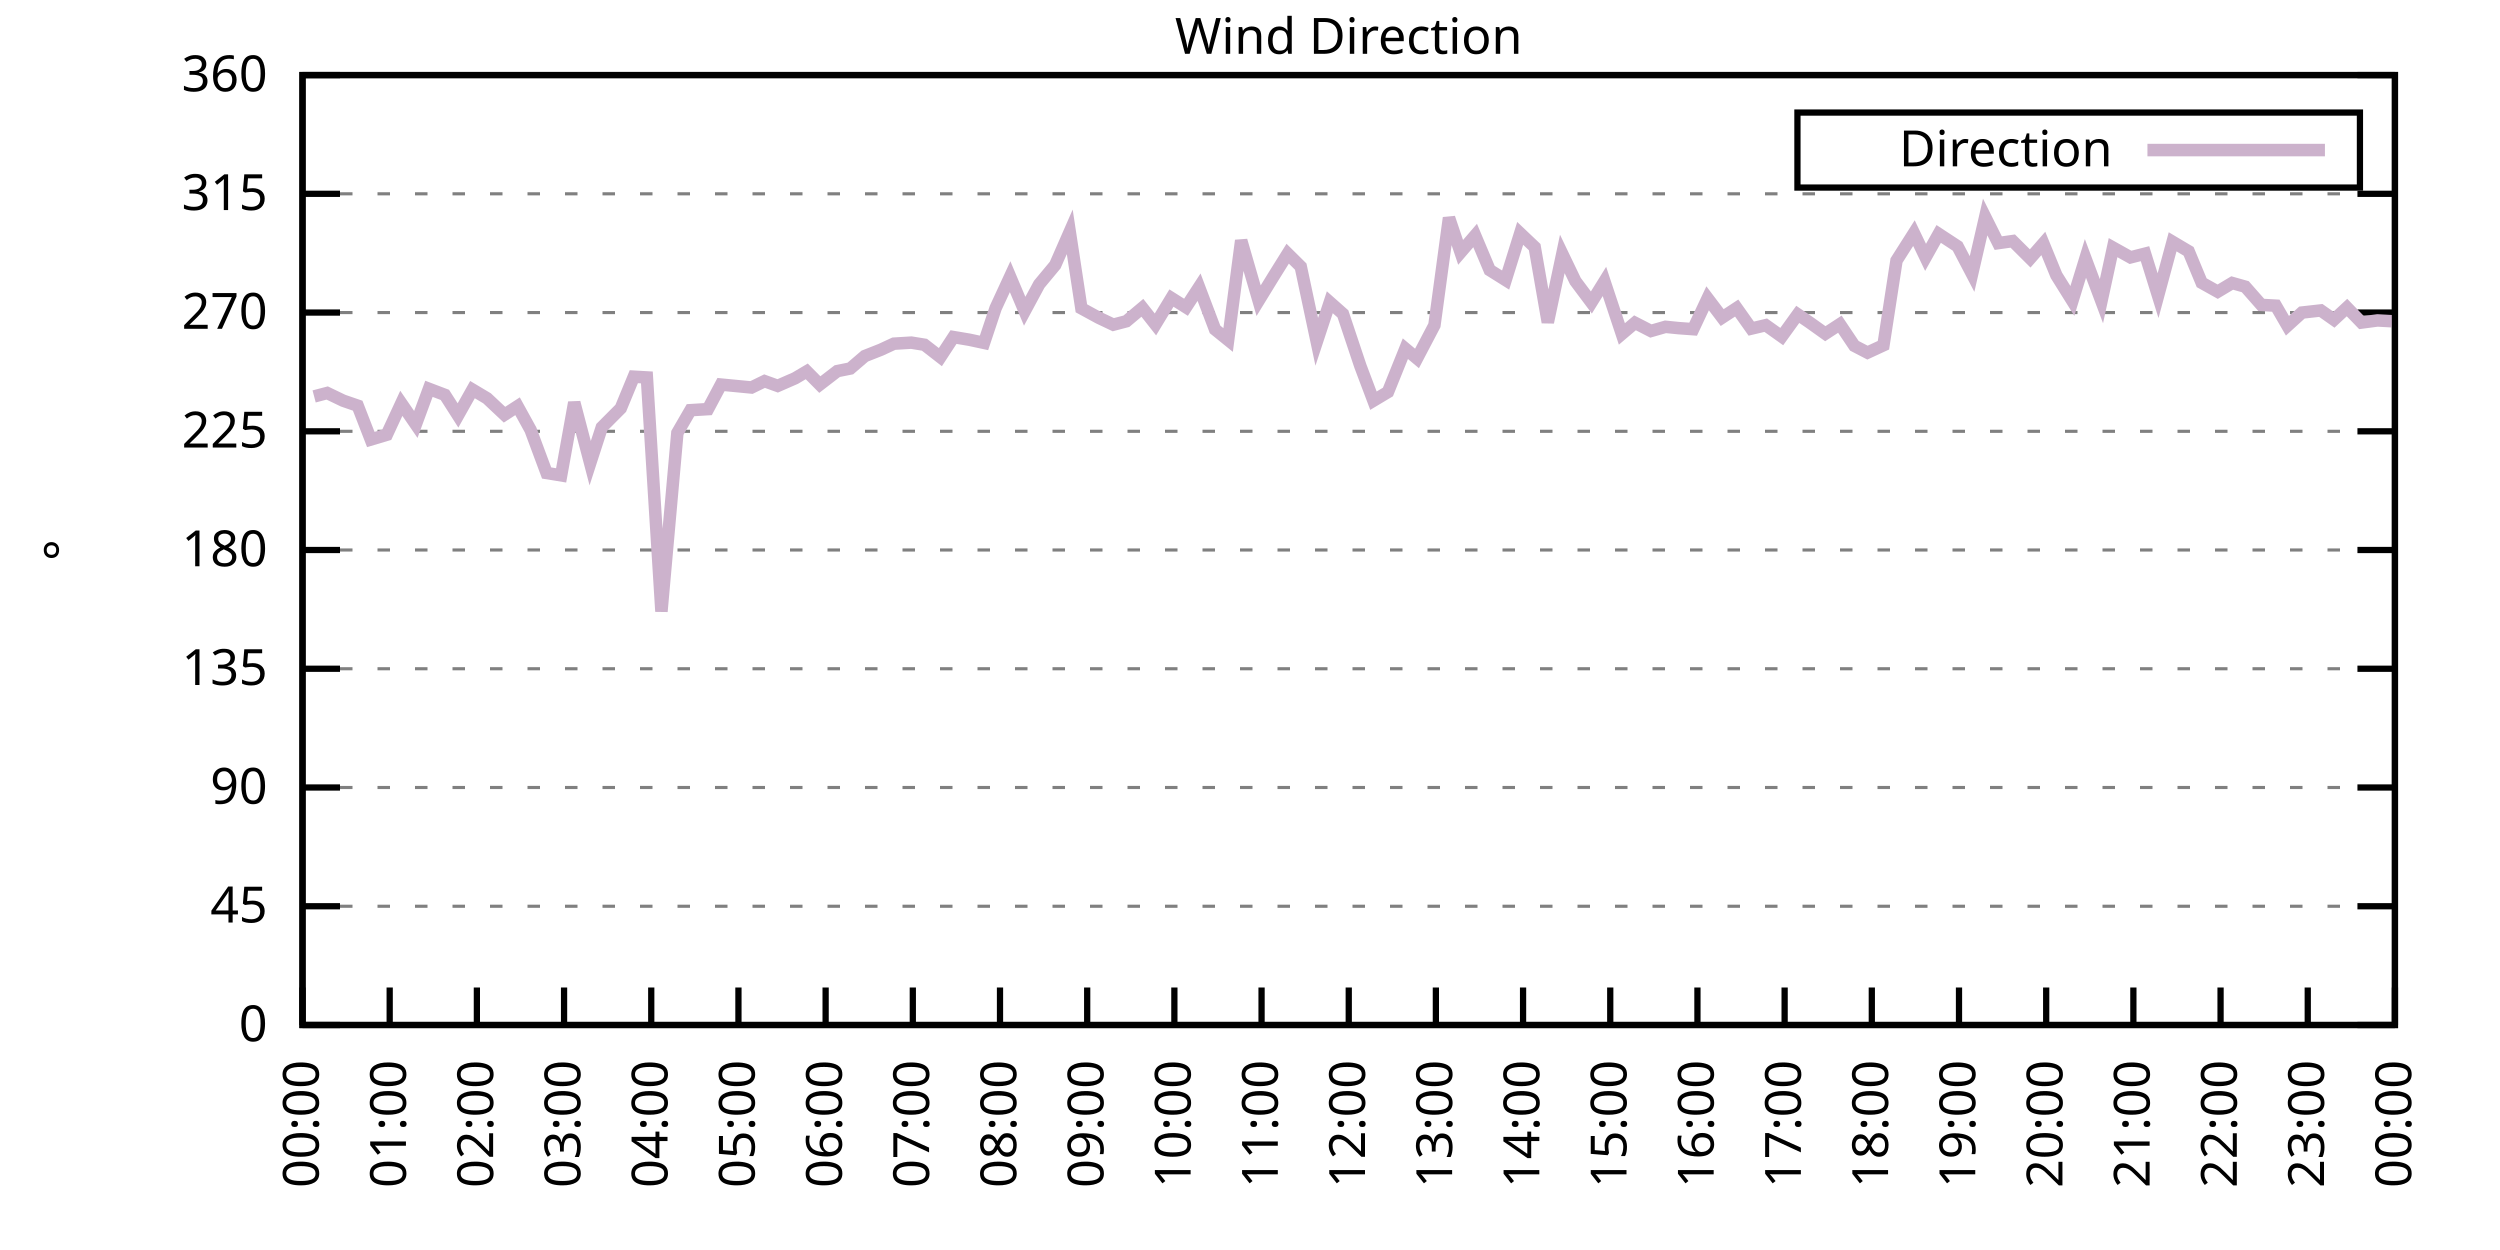
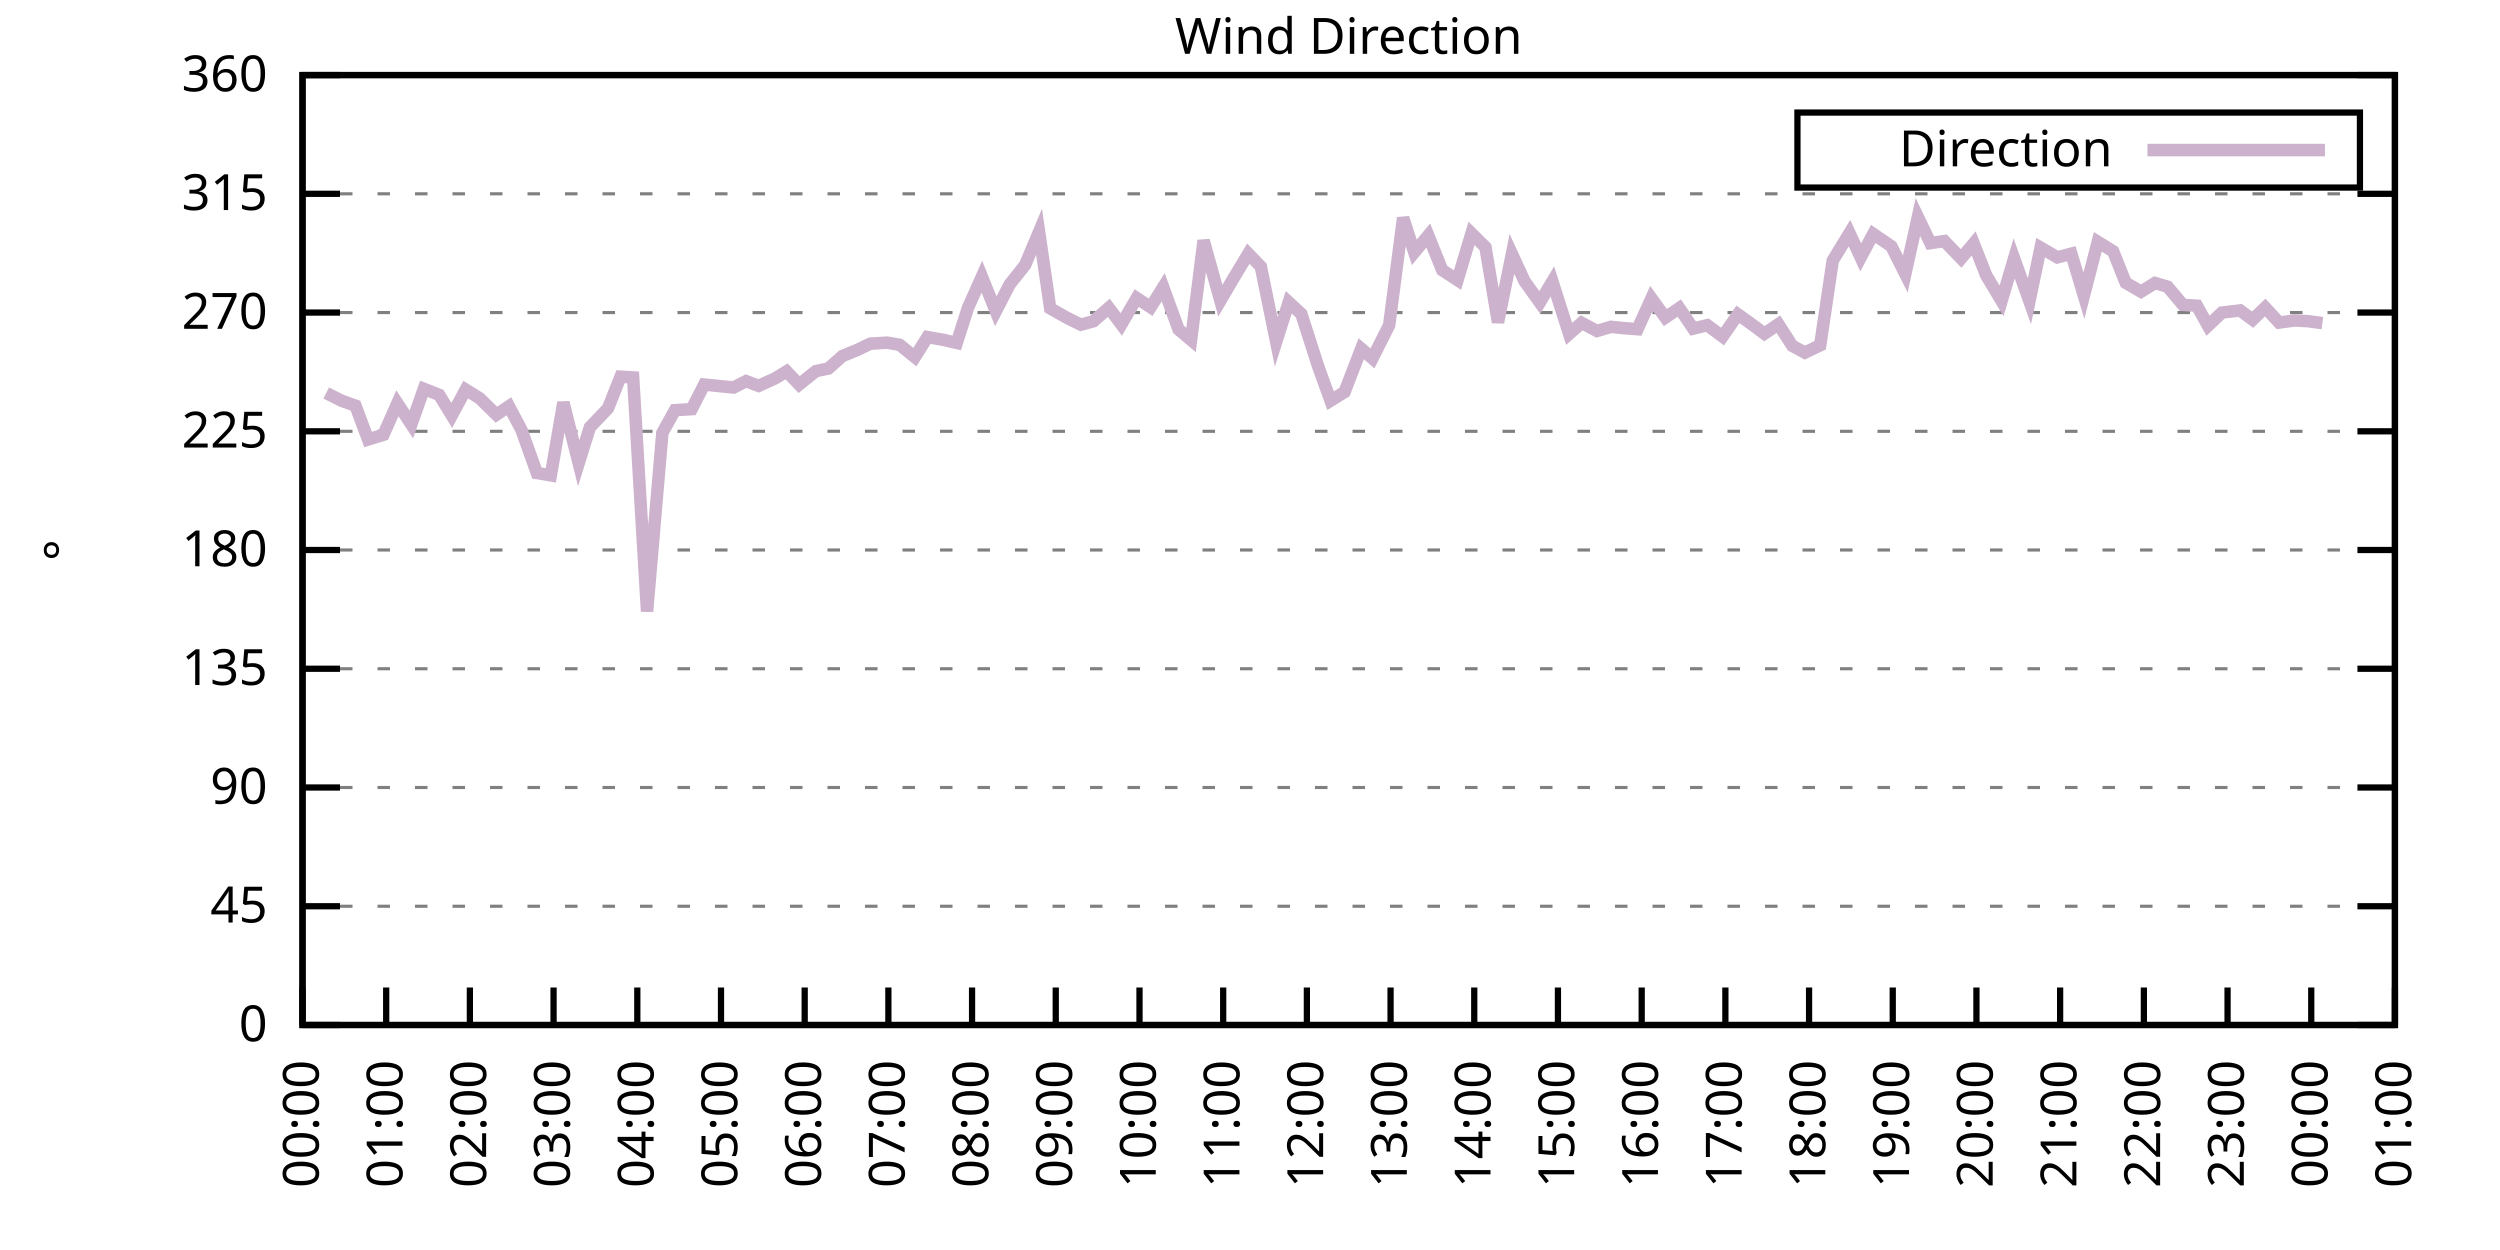
<svg xmlns="http://www.w3.org/2000/svg" xmlns:xlink="http://www.w3.org/1999/xlink" width="400" height="200" viewBox="0 0 400 200">
  <g id="gnuplot_canvas">
    <rect x="0" y="0" width="400" height="200" fill="none" />
    <defs>
      <circle id="gpDot" r="0.5" stroke-width="0.5" stroke="currentColor" />
      <path id="gpPt0" stroke-width="0.333" stroke="currentColor" d="M-1,0 h2 M0,-1 v2" />
      <path id="gpPt1" stroke-width="0.333" stroke="currentColor" d="M-1,-1 L1,1 M1,-1 L-1,1" />
      <path id="gpPt2" stroke-width="0.333" stroke="currentColor" d="M-1,0 L1,0 M0,-1 L0,1 M-1,-1 L1,1 M-1,1 L1,-1" />
      <rect id="gpPt3" stroke-width="0.333" stroke="currentColor" x="-1" y="-1" width="2" height="2" />
      <rect id="gpPt4" stroke-width="0.333" stroke="currentColor" fill="currentColor" x="-1" y="-1" width="2" height="2" />
      <circle id="gpPt5" stroke-width="0.333" stroke="currentColor" cx="0" cy="0" r="1" />
      <use xlink:href="#gpPt5" id="gpPt6" fill="currentColor" stroke="none" />
      <path id="gpPt7" stroke-width="0.333" stroke="currentColor" d="M0,-1.33 L-1.33,0.67 L1.33,0.67 z" />
      <use xlink:href="#gpPt7" id="gpPt8" fill="currentColor" stroke="none" />
      <use xlink:href="#gpPt7" id="gpPt9" stroke="currentColor" transform="rotate(180)" />
      <use xlink:href="#gpPt9" id="gpPt10" fill="currentColor" stroke="none" />
      <use xlink:href="#gpPt3" id="gpPt11" stroke="currentColor" transform="rotate(45)" />
      <use xlink:href="#gpPt11" id="gpPt12" fill="currentColor" stroke="none" />
      <path id="gpPt13" stroke-width="0.333" stroke="currentColor" d="M0,1.330 L1.265,0.411 L0.782,-1.067 L-0.782,-1.076 L-1.265,0.411 z" />
      <use xlink:href="#gpPt13" id="gpPt14" fill="currentColor" stroke="none" />
      <filter id="textbox" filterUnits="objectBoundingBox" x="0" y="0" height="1" width="1">
        <feFlood flood-color="white" flood-opacity="1" result="bgnd" />
        <feComposite in="SourceGraphic" in2="bgnd" operator="atop" />
      </filter>
      <filter id="greybox" filterUnits="objectBoundingBox" x="0" y="0" height="1" width="1">
        <feFlood flood-color="lightgrey" flood-opacity="1" result="grey" />
        <feComposite in="SourceGraphic" in2="grey" operator="atop" />
      </filter>
    </defs>
    <g fill="none" color="white" stroke="currentColor" stroke-width="1.00" stroke-linecap="butt" stroke-linejoin="miter">
</g>
    <g fill="none" color="black" stroke="currentColor" stroke-width="1.00" stroke-linecap="butt" stroke-linejoin="miter">
      <g stroke="none" shape-rendering="crispEdges">
        <polygon fill="rgb(255, 255, 255)" points="48.40,164.00 383.18,164.00 383.18,12.02 48.40,12.02 " />
      </g>
    </g>
    <g fill="none" color="black" stroke="currentColor" stroke-width="1.00" stroke-linecap="butt" stroke-linejoin="miter">
</g>
    <g fill="none" color="black" stroke="black" stroke-width="0.50" stroke-linecap="butt" stroke-linejoin="miter">
</g>
    <g fill="none" color="gray" stroke="currentColor" stroke-width="0.50" stroke-linecap="butt" stroke-linejoin="miter">
      <path stroke="gray" stroke-dasharray="2,4" class="gridline" d="M48.40,164.00 L383.19,164.00  " />
    </g>
    <g fill="none" color="gray" stroke="gray" stroke-width="1.00" stroke-linecap="butt" stroke-linejoin="miter">
</g>
    <g fill="none" color="black" stroke="currentColor" stroke-width="1.00" stroke-linecap="butt" stroke-linejoin="miter">
      <path stroke="black" d="M48.40,164.00 L54.40,164.00 M383.19,164.00 L377.19,164.00  " />
      <g transform="translate(42.80,166.60)" stroke="none" fill="black" font-family="Sans" font-size="8.00" text-anchor="end">
        <text>
          <tspan font-family="Sans"> 0</tspan>
        </text>
      </g>
    </g>
    <g fill="none" color="black" stroke="currentColor" stroke-width="1.00" stroke-linecap="butt" stroke-linejoin="miter">
</g>
    <g fill="none" color="black" stroke="black" stroke-width="0.50" stroke-linecap="butt" stroke-linejoin="miter">
</g>
    <g fill="none" color="gray" stroke="currentColor" stroke-width="0.50" stroke-linecap="butt" stroke-linejoin="miter">
      <path stroke="gray" stroke-dasharray="2,4" class="gridline" d="M48.40,145.00 L383.19,145.00  " />
    </g>
    <g fill="none" color="gray" stroke="gray" stroke-width="1.00" stroke-linecap="butt" stroke-linejoin="miter">
</g>
    <g fill="none" color="black" stroke="currentColor" stroke-width="1.00" stroke-linecap="butt" stroke-linejoin="miter">
      <path stroke="black" d="M48.40,145.00 L54.40,145.00 M383.19,145.00 L377.19,145.00  " />
      <g transform="translate(42.80,147.60)" stroke="none" fill="black" font-family="Sans" font-size="8.00" text-anchor="end">
        <text>
          <tspan font-family="Sans"> 45</tspan>
        </text>
      </g>
    </g>
    <g fill="none" color="black" stroke="currentColor" stroke-width="1.00" stroke-linecap="butt" stroke-linejoin="miter">
</g>
    <g fill="none" color="black" stroke="black" stroke-width="0.50" stroke-linecap="butt" stroke-linejoin="miter">
</g>
    <g fill="none" color="gray" stroke="currentColor" stroke-width="0.50" stroke-linecap="butt" stroke-linejoin="miter">
      <path stroke="gray" stroke-dasharray="2,4" class="gridline" d="M48.40,126.00 L383.19,126.00  " />
    </g>
    <g fill="none" color="gray" stroke="gray" stroke-width="1.00" stroke-linecap="butt" stroke-linejoin="miter">
</g>
    <g fill="none" color="black" stroke="currentColor" stroke-width="1.00" stroke-linecap="butt" stroke-linejoin="miter">
      <path stroke="black" d="M48.40,126.00 L54.40,126.00 M383.19,126.00 L377.19,126.00  " />
      <g transform="translate(42.80,128.60)" stroke="none" fill="black" font-family="Sans" font-size="8.00" text-anchor="end">
        <text>
          <tspan font-family="Sans"> 90</tspan>
        </text>
      </g>
    </g>
    <g fill="none" color="black" stroke="currentColor" stroke-width="1.00" stroke-linecap="butt" stroke-linejoin="miter">
</g>
    <g fill="none" color="black" stroke="black" stroke-width="0.50" stroke-linecap="butt" stroke-linejoin="miter">
</g>
    <g fill="none" color="gray" stroke="currentColor" stroke-width="0.50" stroke-linecap="butt" stroke-linejoin="miter">
      <path stroke="gray" stroke-dasharray="2,4" class="gridline" d="M48.40,107.00 L383.19,107.00  " />
    </g>
    <g fill="none" color="gray" stroke="gray" stroke-width="1.00" stroke-linecap="butt" stroke-linejoin="miter">
</g>
    <g fill="none" color="black" stroke="currentColor" stroke-width="1.00" stroke-linecap="butt" stroke-linejoin="miter">
      <path stroke="black" d="M48.40,107.00 L54.40,107.00 M383.19,107.00 L377.19,107.00  " />
      <g transform="translate(42.80,109.60)" stroke="none" fill="black" font-family="Sans" font-size="8.00" text-anchor="end">
        <text>
          <tspan font-family="Sans"> 135</tspan>
        </text>
      </g>
    </g>
    <g fill="none" color="black" stroke="currentColor" stroke-width="1.00" stroke-linecap="butt" stroke-linejoin="miter">
</g>
    <g fill="none" color="black" stroke="black" stroke-width="0.50" stroke-linecap="butt" stroke-linejoin="miter">
</g>
    <g fill="none" color="gray" stroke="currentColor" stroke-width="0.50" stroke-linecap="butt" stroke-linejoin="miter">
      <path stroke="gray" stroke-dasharray="2,4" class="gridline" d="M48.40,88.00 L383.19,88.00  " />
    </g>
    <g fill="none" color="gray" stroke="gray" stroke-width="1.00" stroke-linecap="butt" stroke-linejoin="miter">
</g>
    <g fill="none" color="black" stroke="currentColor" stroke-width="1.00" stroke-linecap="butt" stroke-linejoin="miter">
      <path stroke="black" d="M48.40,88.00 L54.40,88.00 M383.19,88.00 L377.19,88.00  " />
      <g transform="translate(42.80,90.60)" stroke="none" fill="black" font-family="Sans" font-size="8.00" text-anchor="end">
        <text>
          <tspan font-family="Sans"> 180</tspan>
        </text>
      </g>
    </g>
    <g fill="none" color="black" stroke="currentColor" stroke-width="1.00" stroke-linecap="butt" stroke-linejoin="miter">
</g>
    <g fill="none" color="black" stroke="black" stroke-width="0.50" stroke-linecap="butt" stroke-linejoin="miter">
</g>
    <g fill="none" color="gray" stroke="currentColor" stroke-width="0.50" stroke-linecap="butt" stroke-linejoin="miter">
      <path stroke="gray" stroke-dasharray="2,4" class="gridline" d="M48.40,69.01 L383.19,69.01  " />
    </g>
    <g fill="none" color="gray" stroke="gray" stroke-width="1.00" stroke-linecap="butt" stroke-linejoin="miter">
</g>
    <g fill="none" color="black" stroke="currentColor" stroke-width="1.00" stroke-linecap="butt" stroke-linejoin="miter">
      <path stroke="black" d="M48.40,69.01 L54.40,69.01 M383.19,69.01 L377.19,69.01  " />
      <g transform="translate(42.80,71.61)" stroke="none" fill="black" font-family="Sans" font-size="8.00" text-anchor="end">
        <text>
          <tspan font-family="Sans"> 225</tspan>
        </text>
      </g>
    </g>
    <g fill="none" color="black" stroke="currentColor" stroke-width="1.00" stroke-linecap="butt" stroke-linejoin="miter">
</g>
    <g fill="none" color="black" stroke="black" stroke-width="0.50" stroke-linecap="butt" stroke-linejoin="miter">
</g>
    <g fill="none" color="gray" stroke="currentColor" stroke-width="0.50" stroke-linecap="butt" stroke-linejoin="miter">
      <path stroke="gray" stroke-dasharray="2,4" class="gridline" d="M48.40,50.01 L383.19,50.01  " />
    </g>
    <g fill="none" color="gray" stroke="gray" stroke-width="1.00" stroke-linecap="butt" stroke-linejoin="miter">
</g>
    <g fill="none" color="black" stroke="currentColor" stroke-width="1.00" stroke-linecap="butt" stroke-linejoin="miter">
      <path stroke="black" d="M48.40,50.01 L54.40,50.01 M383.19,50.01 L377.19,50.01  " />
      <g transform="translate(42.80,52.61)" stroke="none" fill="black" font-family="Sans" font-size="8.00" text-anchor="end">
        <text>
          <tspan font-family="Sans"> 270</tspan>
        </text>
      </g>
    </g>
    <g fill="none" color="black" stroke="currentColor" stroke-width="1.00" stroke-linecap="butt" stroke-linejoin="miter">
</g>
    <g fill="none" color="black" stroke="black" stroke-width="0.50" stroke-linecap="butt" stroke-linejoin="miter">
</g>
    <g fill="none" color="gray" stroke="currentColor" stroke-width="0.50" stroke-linecap="butt" stroke-linejoin="miter">
      <path stroke="gray" stroke-dasharray="2,4" class="gridline" d="M48.40,31.01 L383.19,31.01  " />
    </g>
    <g fill="none" color="gray" stroke="gray" stroke-width="1.00" stroke-linecap="butt" stroke-linejoin="miter">
</g>
    <g fill="none" color="black" stroke="currentColor" stroke-width="1.00" stroke-linecap="butt" stroke-linejoin="miter">
      <path stroke="black" d="M48.40,31.01 L54.40,31.01 M383.19,31.01 L377.19,31.01  " />
      <g transform="translate(42.80,33.61)" stroke="none" fill="black" font-family="Sans" font-size="8.00" text-anchor="end">
        <text>
          <tspan font-family="Sans"> 315</tspan>
        </text>
      </g>
    </g>
    <g fill="none" color="black" stroke="currentColor" stroke-width="1.00" stroke-linecap="butt" stroke-linejoin="miter">
</g>
    <g fill="none" color="black" stroke="black" stroke-width="0.50" stroke-linecap="butt" stroke-linejoin="miter">
</g>
    <g fill="none" color="gray" stroke="currentColor" stroke-width="0.50" stroke-linecap="butt" stroke-linejoin="miter">
      <path stroke="gray" stroke-dasharray="2,4" class="gridline" d="M48.40,12.01 L383.19,12.01  " />
    </g>
    <g fill="none" color="gray" stroke="gray" stroke-width="1.00" stroke-linecap="butt" stroke-linejoin="miter">
</g>
    <g fill="none" color="black" stroke="currentColor" stroke-width="1.00" stroke-linecap="butt" stroke-linejoin="miter">
      <path stroke="black" d="M48.40,12.01 L54.40,12.01 M383.19,12.01 L377.19,12.01  " />
      <g transform="translate(42.80,14.61)" stroke="none" fill="black" font-family="Sans" font-size="8.00" text-anchor="end">
        <text>
          <tspan font-family="Sans"> 360</tspan>
        </text>
      </g>
    </g>
    <g fill="none" color="black" stroke="currentColor" stroke-width="1.00" stroke-linecap="butt" stroke-linejoin="miter">
      <path stroke="black" d="M48.40,164.00 L48.40,158.00  " />
      <g transform="translate(51.00,169.60) rotate(270.00)" stroke="none" fill="black" font-family="Sans" font-size="8.00" text-anchor="end">
        <text>
          <tspan font-family="Sans">00:00</tspan>
        </text>
      </g>
    </g>
    <g fill="none" color="black" stroke="currentColor" stroke-width="1.00" stroke-linecap="butt" stroke-linejoin="miter">
-       <path stroke="black" d="M62.35,164.00 L62.35,158.00  " />
-       <g transform="translate(64.95,169.60) rotate(270.00)" stroke="none" fill="black" font-family="Sans" font-size="8.00" text-anchor="end">
+       <path stroke="black" d="M61.79,164.00 L61.79,158.00  " />
+       <g transform="translate(64.39,169.60) rotate(270.00)" stroke="none" fill="black" font-family="Sans" font-size="8.00" text-anchor="end">
        <text>
          <tspan font-family="Sans">01:00</tspan>
        </text>
      </g>
    </g>
    <g fill="none" color="black" stroke="currentColor" stroke-width="1.00" stroke-linecap="butt" stroke-linejoin="miter">
-       <path stroke="black" d="M76.30,164.00 L76.30,158.00  " />
-       <g transform="translate(78.90,169.60) rotate(270.00)" stroke="none" fill="black" font-family="Sans" font-size="8.00" text-anchor="end">
+       <path stroke="black" d="M75.18,164.00 L75.18,158.00  " />
+       <g transform="translate(77.78,169.60) rotate(270.00)" stroke="none" fill="black" font-family="Sans" font-size="8.00" text-anchor="end">
        <text>
          <tspan font-family="Sans">02:00</tspan>
        </text>
      </g>
    </g>
    <g fill="none" color="black" stroke="currentColor" stroke-width="1.00" stroke-linecap="butt" stroke-linejoin="miter">
-       <path stroke="black" d="M90.25,164.00 L90.25,158.00  " />
-       <g transform="translate(92.85,169.60) rotate(270.00)" stroke="none" fill="black" font-family="Sans" font-size="8.00" text-anchor="end">
+       <path stroke="black" d="M88.57,164.00 L88.57,158.00  " />
+       <g transform="translate(91.17,169.60) rotate(270.00)" stroke="none" fill="black" font-family="Sans" font-size="8.00" text-anchor="end">
        <text>
          <tspan font-family="Sans">03:00</tspan>
        </text>
      </g>
    </g>
    <g fill="none" color="black" stroke="currentColor" stroke-width="1.00" stroke-linecap="butt" stroke-linejoin="miter">
-       <path stroke="black" d="M104.20,164.00 L104.20,158.00  " />
-       <g transform="translate(106.80,169.60) rotate(270.00)" stroke="none" fill="black" font-family="Sans" font-size="8.00" text-anchor="end">
+       <path stroke="black" d="M101.97,164.00 L101.97,158.00  " />
+       <g transform="translate(104.57,169.60) rotate(270.00)" stroke="none" fill="black" font-family="Sans" font-size="8.00" text-anchor="end">
        <text>
          <tspan font-family="Sans">04:00</tspan>
        </text>
      </g>
    </g>
    <g fill="none" color="black" stroke="currentColor" stroke-width="1.00" stroke-linecap="butt" stroke-linejoin="miter">
-       <path stroke="black" d="M118.15,164.00 L118.15,158.00  " />
-       <g transform="translate(120.75,169.60) rotate(270.00)" stroke="none" fill="black" font-family="Sans" font-size="8.00" text-anchor="end">
+       <path stroke="black" d="M115.36,164.00 L115.36,158.00  " />
+       <g transform="translate(117.96,169.60) rotate(270.00)" stroke="none" fill="black" font-family="Sans" font-size="8.00" text-anchor="end">
        <text>
          <tspan font-family="Sans">05:00</tspan>
        </text>
      </g>
    </g>
    <g fill="none" color="black" stroke="currentColor" stroke-width="1.00" stroke-linecap="butt" stroke-linejoin="miter">
-       <path stroke="black" d="M132.10,164.00 L132.10,158.00  " />
-       <g transform="translate(134.70,169.60) rotate(270.00)" stroke="none" fill="black" font-family="Sans" font-size="8.00" text-anchor="end">
+       <path stroke="black" d="M128.75,164.00 L128.75,158.00  " />
+       <g transform="translate(131.35,169.60) rotate(270.00)" stroke="none" fill="black" font-family="Sans" font-size="8.00" text-anchor="end">
        <text>
          <tspan font-family="Sans">06:00</tspan>
        </text>
      </g>
    </g>
    <g fill="none" color="black" stroke="currentColor" stroke-width="1.00" stroke-linecap="butt" stroke-linejoin="miter">
-       <path stroke="black" d="M146.05,164.00 L146.05,158.00  " />
-       <g transform="translate(148.65,169.60) rotate(270.00)" stroke="none" fill="black" font-family="Sans" font-size="8.00" text-anchor="end">
+       <path stroke="black" d="M142.14,164.00 L142.14,158.00  " />
+       <g transform="translate(144.74,169.60) rotate(270.00)" stroke="none" fill="black" font-family="Sans" font-size="8.00" text-anchor="end">
        <text>
          <tspan font-family="Sans">07:00</tspan>
        </text>
      </g>
    </g>
    <g fill="none" color="black" stroke="currentColor" stroke-width="1.00" stroke-linecap="butt" stroke-linejoin="miter">
-       <path stroke="black" d="M160.00,164.00 L160.00,158.00  " />
-       <g transform="translate(162.60,169.60) rotate(270.00)" stroke="none" fill="black" font-family="Sans" font-size="8.00" text-anchor="end">
+       <path stroke="black" d="M155.53,164.00 L155.53,158.00  " />
+       <g transform="translate(158.13,169.60) rotate(270.00)" stroke="none" fill="black" font-family="Sans" font-size="8.00" text-anchor="end">
        <text>
          <tspan font-family="Sans">08:00</tspan>
        </text>
      </g>
    </g>
    <g fill="none" color="black" stroke="currentColor" stroke-width="1.00" stroke-linecap="butt" stroke-linejoin="miter">
-       <path stroke="black" d="M173.95,164.00 L173.95,158.00  " />
-       <g transform="translate(176.55,169.60) rotate(270.00)" stroke="none" fill="black" font-family="Sans" font-size="8.00" text-anchor="end">
+       <path stroke="black" d="M168.92,164.00 L168.92,158.00  " />
+       <g transform="translate(171.52,169.60) rotate(270.00)" stroke="none" fill="black" font-family="Sans" font-size="8.00" text-anchor="end">
        <text>
          <tspan font-family="Sans">09:00</tspan>
        </text>
      </g>
    </g>
    <g fill="none" color="black" stroke="currentColor" stroke-width="1.00" stroke-linecap="butt" stroke-linejoin="miter">
-       <path stroke="black" d="M187.90,164.00 L187.90,158.00  " />
-       <g transform="translate(190.50,169.60) rotate(270.00)" stroke="none" fill="black" font-family="Sans" font-size="8.00" text-anchor="end">
+       <path stroke="black" d="M182.32,164.00 L182.32,158.00  " />
+       <g transform="translate(184.92,169.60) rotate(270.00)" stroke="none" fill="black" font-family="Sans" font-size="8.00" text-anchor="end">
        <text>
          <tspan font-family="Sans">10:00</tspan>
        </text>
      </g>
    </g>
    <g fill="none" color="black" stroke="currentColor" stroke-width="1.00" stroke-linecap="butt" stroke-linejoin="miter">
-       <path stroke="black" d="M201.85,164.00 L201.85,158.00  " />
-       <g transform="translate(204.45,169.60) rotate(270.00)" stroke="none" fill="black" font-family="Sans" font-size="8.00" text-anchor="end">
+       <path stroke="black" d="M195.71,164.00 L195.71,158.00  " />
+       <g transform="translate(198.31,169.60) rotate(270.00)" stroke="none" fill="black" font-family="Sans" font-size="8.00" text-anchor="end">
        <text>
          <tspan font-family="Sans">11:00</tspan>
        </text>
      </g>
    </g>
    <g fill="none" color="black" stroke="currentColor" stroke-width="1.00" stroke-linecap="butt" stroke-linejoin="miter">
-       <path stroke="black" d="M215.80,164.00 L215.80,158.00  " />
-       <g transform="translate(218.40,169.60) rotate(270.00)" stroke="none" fill="black" font-family="Sans" font-size="8.00" text-anchor="end">
+       <path stroke="black" d="M209.10,164.00 L209.10,158.00  " />
+       <g transform="translate(211.70,169.60) rotate(270.00)" stroke="none" fill="black" font-family="Sans" font-size="8.00" text-anchor="end">
        <text>
          <tspan font-family="Sans">12:00</tspan>
        </text>
      </g>
    </g>
    <g fill="none" color="black" stroke="currentColor" stroke-width="1.00" stroke-linecap="butt" stroke-linejoin="miter">
-       <path stroke="black" d="M229.74,164.00 L229.74,158.00  " />
-       <g transform="translate(232.34,169.60) rotate(270.00)" stroke="none" fill="black" font-family="Sans" font-size="8.00" text-anchor="end">
+       <path stroke="black" d="M222.49,164.00 L222.49,158.00  " />
+       <g transform="translate(225.09,169.60) rotate(270.00)" stroke="none" fill="black" font-family="Sans" font-size="8.00" text-anchor="end">
        <text>
          <tspan font-family="Sans">13:00</tspan>
        </text>
      </g>
    </g>
    <g fill="none" color="black" stroke="currentColor" stroke-width="1.00" stroke-linecap="butt" stroke-linejoin="miter">
-       <path stroke="black" d="M243.69,164.00 L243.69,158.00  " />
-       <g transform="translate(246.29,169.60) rotate(270.00)" stroke="none" fill="black" font-family="Sans" font-size="8.00" text-anchor="end">
+       <path stroke="black" d="M235.88,164.00 L235.88,158.00  " />
+       <g transform="translate(238.48,169.60) rotate(270.00)" stroke="none" fill="black" font-family="Sans" font-size="8.00" text-anchor="end">
        <text>
          <tspan font-family="Sans">14:00</tspan>
        </text>
      </g>
    </g>
    <g fill="none" color="black" stroke="currentColor" stroke-width="1.00" stroke-linecap="butt" stroke-linejoin="miter">
-       <path stroke="black" d="M257.64,164.00 L257.64,158.00  " />
-       <g transform="translate(260.24,169.60) rotate(270.00)" stroke="none" fill="black" font-family="Sans" font-size="8.00" text-anchor="end">
+       <path stroke="black" d="M249.27,164.00 L249.27,158.00  " />
+       <g transform="translate(251.87,169.60) rotate(270.00)" stroke="none" fill="black" font-family="Sans" font-size="8.00" text-anchor="end">
        <text>
          <tspan font-family="Sans">15:00</tspan>
        </text>
      </g>
    </g>
    <g fill="none" color="black" stroke="currentColor" stroke-width="1.00" stroke-linecap="butt" stroke-linejoin="miter">
-       <path stroke="black" d="M271.59,164.00 L271.59,158.00  " />
-       <g transform="translate(274.19,169.60) rotate(270.00)" stroke="none" fill="black" font-family="Sans" font-size="8.00" text-anchor="end">
+       <path stroke="black" d="M262.67,164.00 L262.67,158.00  " />
+       <g transform="translate(265.27,169.60) rotate(270.00)" stroke="none" fill="black" font-family="Sans" font-size="8.00" text-anchor="end">
        <text>
          <tspan font-family="Sans">16:00</tspan>
        </text>
      </g>
    </g>
    <g fill="none" color="black" stroke="currentColor" stroke-width="1.00" stroke-linecap="butt" stroke-linejoin="miter">
-       <path stroke="black" d="M285.54,164.00 L285.54,158.00  " />
-       <g transform="translate(288.14,169.60) rotate(270.00)" stroke="none" fill="black" font-family="Sans" font-size="8.00" text-anchor="end">
+       <path stroke="black" d="M276.06,164.00 L276.06,158.00  " />
+       <g transform="translate(278.66,169.60) rotate(270.00)" stroke="none" fill="black" font-family="Sans" font-size="8.00" text-anchor="end">
        <text>
          <tspan font-family="Sans">17:00</tspan>
        </text>
      </g>
    </g>
    <g fill="none" color="black" stroke="currentColor" stroke-width="1.00" stroke-linecap="butt" stroke-linejoin="miter">
-       <path stroke="black" d="M299.49,164.00 L299.49,158.00  " />
-       <g transform="translate(302.09,169.60) rotate(270.00)" stroke="none" fill="black" font-family="Sans" font-size="8.00" text-anchor="end">
+       <path stroke="black" d="M289.45,164.00 L289.45,158.00  " />
+       <g transform="translate(292.05,169.60) rotate(270.00)" stroke="none" fill="black" font-family="Sans" font-size="8.00" text-anchor="end">
        <text>
          <tspan font-family="Sans">18:00</tspan>
        </text>
      </g>
    </g>
    <g fill="none" color="black" stroke="currentColor" stroke-width="1.00" stroke-linecap="butt" stroke-linejoin="miter">
-       <path stroke="black" d="M313.44,164.00 L313.44,158.00  " />
-       <g transform="translate(316.04,169.60) rotate(270.00)" stroke="none" fill="black" font-family="Sans" font-size="8.00" text-anchor="end">
+       <path stroke="black" d="M302.84,164.00 L302.84,158.00  " />
+       <g transform="translate(305.44,169.60) rotate(270.00)" stroke="none" fill="black" font-family="Sans" font-size="8.00" text-anchor="end">
        <text>
          <tspan font-family="Sans">19:00</tspan>
        </text>
      </g>
    </g>
    <g fill="none" color="black" stroke="currentColor" stroke-width="1.00" stroke-linecap="butt" stroke-linejoin="miter">
-       <path stroke="black" d="M327.39,164.00 L327.39,158.00  " />
-       <g transform="translate(329.99,169.60) rotate(270.00)" stroke="none" fill="black" font-family="Sans" font-size="8.00" text-anchor="end">
+       <path stroke="black" d="M316.23,164.00 L316.23,158.00  " />
+       <g transform="translate(318.83,169.60) rotate(270.00)" stroke="none" fill="black" font-family="Sans" font-size="8.00" text-anchor="end">
        <text>
          <tspan font-family="Sans">20:00</tspan>
        </text>
      </g>
    </g>
    <g fill="none" color="black" stroke="currentColor" stroke-width="1.00" stroke-linecap="butt" stroke-linejoin="miter">
-       <path stroke="black" d="M341.34,164.00 L341.34,158.00  " />
-       <g transform="translate(343.94,169.60) rotate(270.00)" stroke="none" fill="black" font-family="Sans" font-size="8.00" text-anchor="end">
+       <path stroke="black" d="M329.62,164.00 L329.62,158.00  " />
+       <g transform="translate(332.22,169.60) rotate(270.00)" stroke="none" fill="black" font-family="Sans" font-size="8.00" text-anchor="end">
        <text>
          <tspan font-family="Sans">21:00</tspan>
        </text>
      </g>
    </g>
    <g fill="none" color="black" stroke="currentColor" stroke-width="1.00" stroke-linecap="butt" stroke-linejoin="miter">
-       <path stroke="black" d="M355.29,164.00 L355.29,158.00  " />
-       <g transform="translate(357.89,169.60) rotate(270.00)" stroke="none" fill="black" font-family="Sans" font-size="8.00" text-anchor="end">
+       <path stroke="black" d="M343.02,164.00 L343.02,158.00  " />
+       <g transform="translate(345.62,169.60) rotate(270.00)" stroke="none" fill="black" font-family="Sans" font-size="8.00" text-anchor="end">
        <text>
          <tspan font-family="Sans">22:00</tspan>
        </text>
      </g>
    </g>
    <g fill="none" color="black" stroke="currentColor" stroke-width="1.00" stroke-linecap="butt" stroke-linejoin="miter">
-       <path stroke="black" d="M369.24,164.00 L369.24,158.00  " />
-       <g transform="translate(371.84,169.60) rotate(270.00)" stroke="none" fill="black" font-family="Sans" font-size="8.00" text-anchor="end">
+       <path stroke="black" d="M356.41,164.00 L356.41,158.00  " />
+       <g transform="translate(359.01,169.60) rotate(270.00)" stroke="none" fill="black" font-family="Sans" font-size="8.00" text-anchor="end">
        <text>
          <tspan font-family="Sans">23:00</tspan>
+         </text>
+       </g>
+     </g>
+     <g fill="none" color="black" stroke="currentColor" stroke-width="1.00" stroke-linecap="butt" stroke-linejoin="miter">
+       <path stroke="black" d="M369.80,164.00 L369.80,158.00  " />
+       <g transform="translate(372.40,169.60) rotate(270.00)" stroke="none" fill="black" font-family="Sans" font-size="8.00" text-anchor="end">
+         <text>
+           <tspan font-family="Sans">00:00</tspan>
        </text>
      </g>
    </g>
    <g fill="none" color="black" stroke="currentColor" stroke-width="1.00" stroke-linecap="butt" stroke-linejoin="miter">
      <path stroke="black" d="M383.19,164.00 L383.19,158.00  " />
      <g transform="translate(385.79,169.60) rotate(270.00)" stroke="none" fill="black" font-family="Sans" font-size="8.00" text-anchor="end">
        <text>
-           <tspan font-family="Sans">00:00</tspan>
+           <tspan font-family="Sans">01:00</tspan>
        </text>
      </g>
    </g>
    <g fill="none" color="black" stroke="currentColor" stroke-width="1.00" stroke-linecap="butt" stroke-linejoin="miter">
</g>
    <g fill="none" color="black" stroke="currentColor" stroke-width="1.00" stroke-linecap="butt" stroke-linejoin="miter">
      <path stroke="black" d="M48.40,12.01 L48.40,164.00 L383.19,164.00 L383.19,12.01 L48.40,12.01 Z  " />
    </g>
    <g fill="none" color="black" stroke="currentColor" stroke-width="1.00" stroke-linecap="butt" stroke-linejoin="miter">
</g>
    <g fill="none" color="black" stroke="currentColor" stroke-width="1.00" stroke-linecap="butt" stroke-linejoin="miter">
      <path stroke="black" d="M287.59,30.01 L287.59,18.01 L377.59,18.01 L377.59,30.01 L287.59,30.01 Z  " />
    </g>
    <g id="Wind_direction_plot_1">
      <g fill="none" color="white" stroke="black" stroke-width="2.00" stroke-linecap="butt" stroke-linejoin="miter">
</g>
      <g fill="none" color="black" stroke="currentColor" stroke-width="2.00" stroke-linecap="butt" stroke-linejoin="miter">
        <g transform="translate(337.99,26.61)" stroke="none" fill="black" font-family="Sans" font-size="8.00" text-anchor="end">
          <text>
            <tspan font-family="Sans">Direction</tspan>
          </text>
        </g>
      </g>
      <g fill="none" color="black" stroke="currentColor" stroke-width="2.00" stroke-linecap="butt" stroke-linejoin="miter">
-         <path stroke="rgb(204, 178, 204)" d="M343.59,24.01 L371.99,24.01 M50.26,63.43 L52.35,62.88 L54.91,64.11 L57.23,64.91 L59.33,70.32 L61.88,69.56   L64.21,64.53 L66.53,67.91 L68.63,62.21 L71.18,63.18 L73.28,66.47 L75.60,62.34 L77.93,63.73 L80.72,66.35   L82.81,65.00 L84.90,68.80 L87.46,75.68 L89.78,76.06 L91.88,64.40 L94.43,74.11 L96.29,68.37 L99.32,65.33   L101.41,60.27 L103.50,60.39 L105.83,97.84 L108.38,69.26 L110.48,65.63 L113.27,65.46 L115.36,61.53 L120.24,62.00   L122.33,60.98 L124.43,61.74 L127.22,60.52 L129.08,59.42 L131.17,61.53 L133.96,59.38 L136.05,58.96 L138.37,56.97   L140.93,55.96 L143.02,54.99 L145.81,54.82 L147.91,55.16 L150.46,57.14 L152.56,53.93 L155.11,54.36 L157.44,54.86   L159.30,49.29 L161.62,44.27 L163.95,49.80 L166.27,45.49 L168.83,42.41 L171.16,37.09 L173.02,49.33 L175.81,50.85   L178.13,51.95 L180.22,51.40 L182.78,49.25 L184.87,51.91 L187.43,47.69 L189.76,49.16 L191.85,45.95 L194.41,52.71   L196.50,54.40 L198.59,38.48 L201.38,48.11 L203.71,44.31 L206.03,40.59 L208.12,42.66 L210.68,54.69 L212.77,48.36   L214.87,50.22 L217.65,58.54 L219.75,64.11 L222.07,62.72 L224.86,55.79 L226.72,57.35 L229.51,52.03 L231.84,34.85   L233.70,40.38 L236.02,37.68 L238.35,43.21 L240.90,44.81 L243.23,37.34 L245.55,39.54 L247.65,51.57 L249.97,40.63   L252.06,44.98 L254.62,48.40 L256.71,45.03 L259.50,53.43 L261.60,51.65 L264.15,52.96 L266.48,52.29 L268.57,52.50   L270.90,52.67 L273.22,47.73 L275.55,50.81 L277.87,49.29 L280.20,52.58 L282.52,52.03 L285.08,53.85 L287.64,50.30   L289.50,51.57 L292.05,53.39 L294.38,51.87 L296.70,55.33 L298.80,56.42 L301.35,55.24 L303.44,41.69 L306.23,37.30   L308.09,41.18 L310.19,37.43 L313.21,39.41 L315.53,43.84 L317.63,34.72 L319.72,38.90 L322.04,38.57 L324.83,41.35   L326.93,38.95 L329.02,44.05 L331.58,48.15 L333.67,41.35 L336.23,48.19 L338.09,39.62 L340.88,41.18 L343.20,40.59   L345.29,47.31 L347.62,38.69 L350.18,40.21 L352.27,45.24 L354.83,46.67 L357.15,45.28 L359.24,45.87 L361.80,48.78   L364.13,48.91 L365.99,52.12 L368.31,50.01 L371.33,49.67 L373.43,51.15 L375.52,49.21 L377.84,51.61 L380.40,51.27   L382.73,51.40  " />
+         <path stroke="rgb(204, 178, 204)" d="M343.59,24.01 L371.99,24.01 M52.19,62.88 L54.65,64.11 L56.88,64.91 L58.89,70.32 L61.35,69.56 L63.58,64.53   L65.81,67.91 L67.82,62.21 L70.27,63.18 L72.28,66.47 L74.51,62.34 L76.75,63.73 L79.42,66.35 L81.43,65.00   L83.44,68.80 L85.90,75.68 L88.13,76.06 L90.14,64.40 L92.59,74.11 L94.38,68.37 L97.28,65.33 L99.29,60.27   L101.30,60.39 L103.53,97.84 L105.98,69.26 L107.99,65.63 L110.67,65.46 L112.68,61.53 L117.37,62.00 L119.38,60.98   L121.38,61.74 L124.06,60.52 L125.85,59.42 L127.86,61.53 L130.54,59.38 L132.54,58.96 L134.78,56.97 L137.23,55.96   L139.24,54.99 L141.92,54.82 L143.93,55.16 L146.38,57.14 L148.39,53.93 L150.85,54.36 L153.08,54.86 L154.86,49.29   L157.10,44.27 L159.33,49.80 L161.56,45.49 L164.01,42.41 L166.25,37.09 L168.03,49.33 L170.71,50.85 L172.94,51.95   L174.95,51.40 L177.41,49.25 L179.41,51.91 L181.87,47.69 L184.10,49.16 L186.11,45.95 L188.57,52.71 L190.57,54.40   L192.58,38.48 L195.26,48.11 L197.49,44.31 L199.73,40.59 L201.73,42.66 L204.19,54.69 L206.20,48.36 L208.21,50.22   L210.88,58.54 L212.89,64.11 L215.13,62.72 L217.80,55.79 L219.59,57.35 L222.27,52.03 L224.50,34.85 L226.29,40.38   L228.52,37.68 L230.75,43.21 L233.20,44.81 L235.44,37.34 L237.67,39.54 L239.68,51.57 L241.91,40.63 L243.92,44.98   L246.37,48.40 L248.38,45.03 L251.06,53.43 L253.07,51.65 L255.52,52.96 L257.76,52.29 L259.76,52.50 L262.00,52.67   L264.23,47.73 L266.46,50.81 L268.69,49.29 L270.92,52.58 L273.16,52.03 L275.61,53.85 L278.07,50.30 L279.85,51.57   L282.31,53.39 L284.54,51.87 L286.77,55.33 L288.78,56.42 L291.23,55.24 L293.24,41.69 L295.92,37.30 L297.71,41.18   L299.72,37.43 L302.62,39.41 L304.85,43.84 L306.86,34.72 L308.87,38.90 L311.10,38.57 L313.78,41.35 L315.79,38.95   L317.79,44.05 L320.25,48.15 L322.26,41.35 L324.71,48.19 L326.50,39.62 L329.18,41.18 L331.41,40.59 L333.42,47.31   L335.65,38.69 L338.10,40.21 L340.11,45.24 L342.57,46.67 L344.80,45.28 L346.81,45.87 L349.26,48.78 L351.50,48.91   L353.28,52.12 L355.51,50.01 L358.42,49.67 L360.42,51.15 L362.43,49.21 L364.66,51.61 L367.12,51.27 L369.35,51.40   L371.58,51.70  " />
      </g>
    </g>
    <g fill="none" color="black" stroke="currentColor" stroke-width="2.00" stroke-linecap="butt" stroke-linejoin="miter">
</g>
    <g fill="none" color="black" stroke="black" stroke-width="1.00" stroke-linecap="butt" stroke-linejoin="miter">
</g>
    <g fill="none" color="black" stroke="currentColor" stroke-width="1.00" stroke-linecap="butt" stroke-linejoin="miter">
      <path stroke="black" d="M48.40,12.01 L48.40,164.00 L383.19,164.00 L383.19,12.01 L48.40,12.01 Z  " />
      <g transform="translate(12.80,88.01) rotate(270.00)" stroke="none" fill="black" font-family="Sans" font-size="8.00" text-anchor="middle">
        <text>
          <tspan font-family="Sans">°</tspan>
        </text>
      </g>
    </g>
    <g fill="none" color="black" stroke="currentColor" stroke-width="1.00" stroke-linecap="butt" stroke-linejoin="miter">
</g>
    <g fill="none" color="black" stroke="currentColor" stroke-width="1.00" stroke-linecap="butt" stroke-linejoin="miter">
      <g transform="translate(215.79,8.61)" stroke="none" fill="black" font-family="Sans" font-size="8.00" text-anchor="middle">
        <text>
          <tspan font-family="Sans">Wind Direction</tspan>
        </text>
      </g>
    </g>
    <g fill="none" color="black" stroke="currentColor" stroke-width="1.00" stroke-linecap="butt" stroke-linejoin="miter">
</g>
  </g>
</svg>
